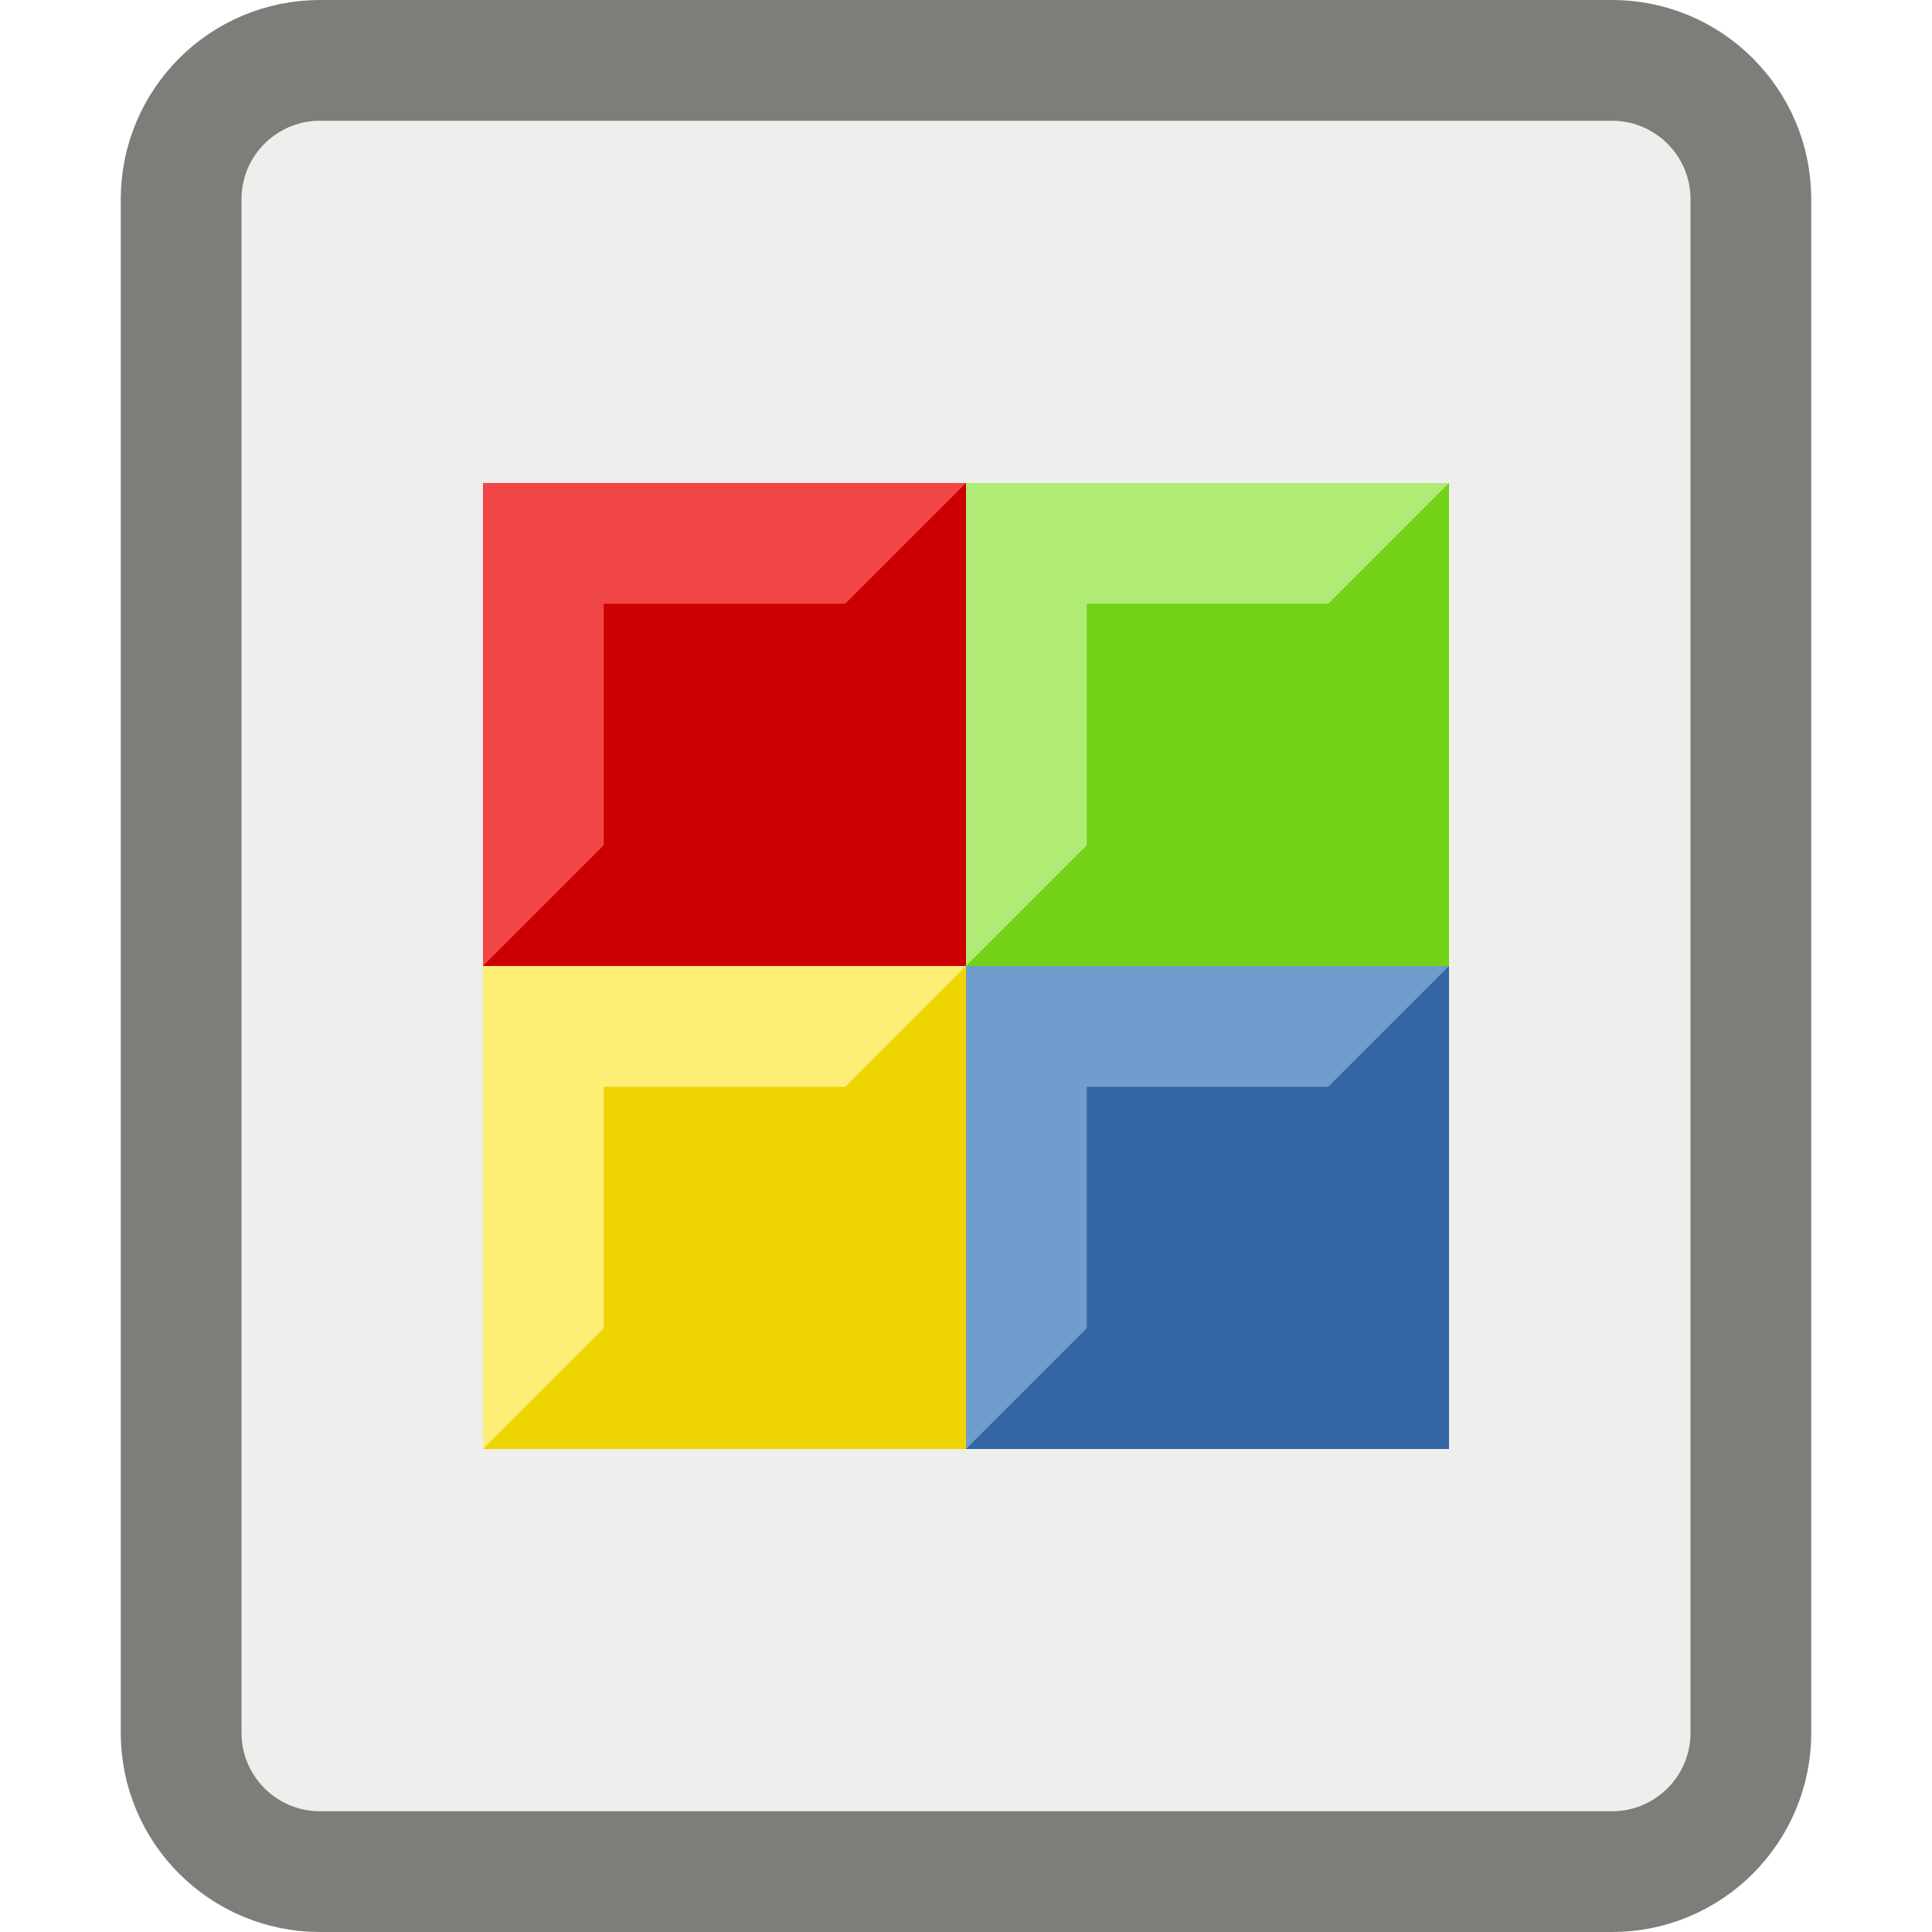
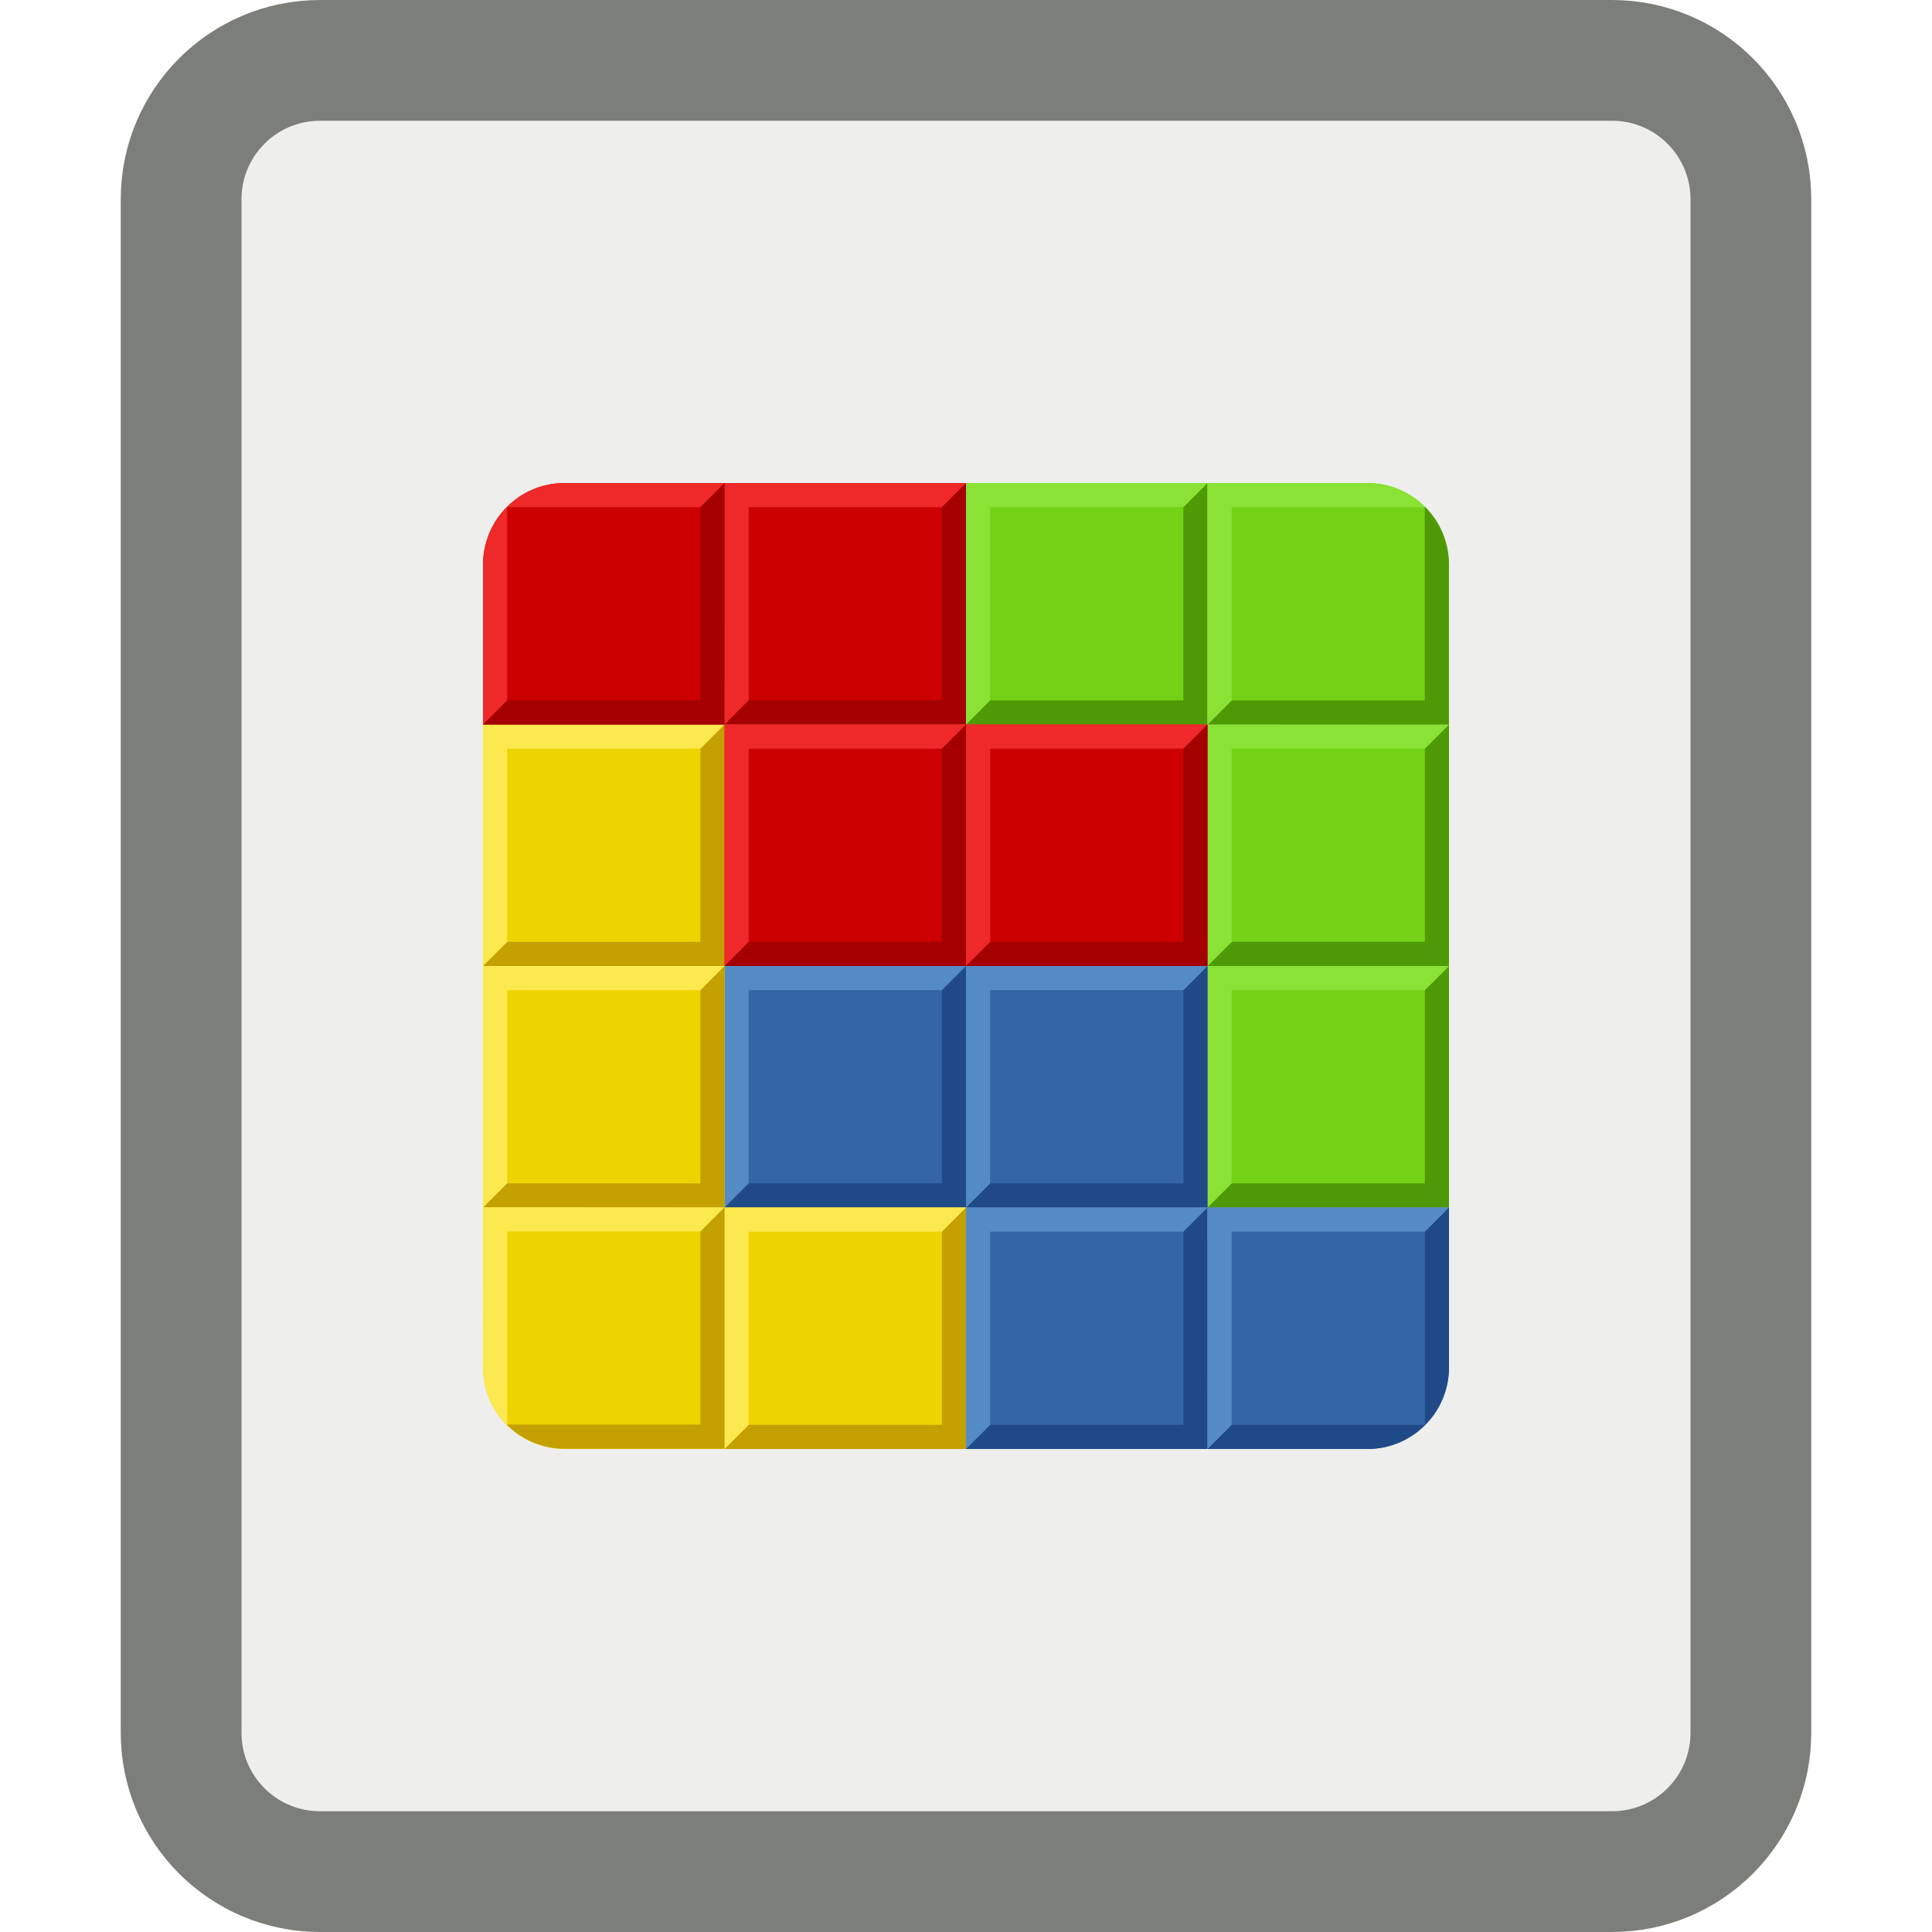
- <svg xmlns="http://www.w3.org/2000/svg" height="16" width="16" version="1.1">
+ <svg xmlns="http://www.w3.org/2000/svg" xmlns:xlink="http://www.w3.org/1999/xlink" height="16" width="16" version="1.1">
  <rect stroke-linejoin="round" ry="1.15" height="15" width="13" stroke="#7c7f79" y=".5" x="1.5" fill="#eeeeec" />
-   <rect height="4" width="4" y="4" x="4" fill="#C00" />
-   <path d="m4 8v-4h4l-1 1h-2v2z" fill="#f14646" />
-   <rect height="4" width="4" y="4" x="8" fill="#73d216" />
-   <path d="m8 8v-4h4l-1 1h-2v2z" fill="#b0eb76" />
-   <rect height="4" width="4" y="8" x="4" fill="#edd400" />
-   <path d="m4 12v-4h4l-1 1h-2v2z" fill="#fdee76" />
-   <rect height="4" width="4" y="8" x="8" fill="#3465a4" />
-   <path d="m8 12v-4h4l-1 1h-2v2z" fill="#6f9dce" />
+   <g transform="matrix(0.2 0 0 0.2 3.2 3.2)">
+     <path d="m4.002 34-0.002 6.607c-0.005 1.875 1.503 3.382 3.375 3.393h6.625v-9.996l-6.662-0.004h-3.336z" fill="#edd400" />
+     <g id="f">
+       <rect height="10" width="10" y="4" x="24" fill="#73d216" />
+       <path d="m24 14h10v-10l-1 1v8h-8z" fill="#4e9a06" />
+       <path d="m24 14v-10h10l-1 1h-8v8z" fill="#8ae234" />
+     </g>
+     <use xlink:href="#f" height="100%" width="100%" y="10" x="10" />
+     <use xlink:href="#f" height="100%" width="100%" y="20" x="10" />
+     <g id="e">
+       <rect height="10" width="10" y="24" x="14" fill="#3465a4" />
+       <path d="m14 34h10v-10l-1 1v8h-8z" fill="#204a87" />
+       <path d="m14 34v-10h10l-1 1h-8v8z" fill="#558bc5" />
+     </g>
+     <use xlink:href="#e" height="100%" width="100%" y="0" x="10" />
+     <use xlink:href="#e" height="100%" width="100%" y="10" x="10" />
+     <g id="d">
+       <rect height="10" width="10" y="14" x="4" fill="#edd400" />
+       <path d="m4 24h10v-10l-1 1v8h-8z" fill="#c4a000" />
+       <path d="m4 24v-10h10l-1 1h-8v8z" fill="#fce94f" />
+     </g>
+     <use xlink:href="#d" height="100%" width="100%" y="10" x="0" />
+     <use xlink:href="#d" height="100%" width="100%" y="20" x="10" />
+     <g transform="translate(10)">
+       <rect height="10" width="10" y="4" x="4" fill="#c00" />
+       <path d="m4 14h10v-10l-1 1v8h-8z" fill="#a40000" />
+       <path d="m4 14v-10h10l-1 1h-8v8z" fill="#ef2929" />
+     </g>
+     <g transform="translate(10,10)">
+       <rect height="10" width="10" y="4" x="4" fill="#c00" />
+       <path d="m4 14h10v-10l-1 1v8h-8z" fill="#a40000" />
+       <path d="m4 14v-10h10l-1 1h-8v8z" fill="#ef2929" />
+     </g>
+     <g transform="translate(20,10)">
+       <rect height="10" width="10" y="4" x="4" fill="#c00" />
+       <path d="m4 14h10v-10l-1 1v8h-8z" fill="#a40000" />
+       <path d="m4 14v-10h10l-1 1h-8v8z" fill="#ef2929" />
+     </g>
+     <g transform="translate(27.205,-4.47)">
+       <path d="m-19.832 8.47c-1.865 0.006-3.362 1.508-3.373 3.373v6.627h9.996l0.004-6.664v-3.336h-6.627z" fill="#c00" />
+       <path d="m-23.205 18.47h10v-10l-1 1v8h-8z" fill="#a40000" />
+       <path d="m-19.83 8.47c-1.865 0.006-3.364 1.508-3.375 3.373v6.625l1-0.998v-8h8l1-1h-6.625zm-3.375 9.998 0.002 0.002-0.002-0.002z" fill="#ef2929" />
+     </g>
+     <path d="m13.996 33.993-0.996 0.996v8h-8l-0.01 0.01c0.61 0.609 1.451 0.985 2.383 0.99h6.627v-9.996h-0.004z" fill="#c4a000" />
+     <path d="m4.002 33.99-0.002 6.607c-0.003 0.941 0.376 1.789 0.99 2.403l0.01-0.009v-8h8l0.996-0.996-6.658-0.004h-3.336z" fill="#fce94f" />
+     <g transform="translate(-31.025,7.1404)">
+       <path d="m65.031 26.86-0.006 7.498v2.502h6.627c1.858-0.006 3.352-1.498 3.373-3.353v-6.646h-9.994z" fill="#3465a4" />
+       <path d="m75.025 26.86-1 1v8h-8l-1 1h6.627c1.865-0.006 3.362-1.508 3.373-3.373v-6.627z" fill="#204a87" />
+       <path d="m65.025 36.86v-10h10l-1 1h-8v8z" fill="#558bc5" />
+     </g>
+     <g transform="translate(-20.999,-22.5)">
+       <path d="m54.999 26.5v9.996l6.664 0.004h3.336v-6.627c-0.006-1.865-1.508-3.362-3.373-3.373h-6.627z" fill="#73d216" />
+       <path d="m64.005 27.49-0.01 0.01v8h-8l-0.996 0.996 6.66 0.004h3.336v-6.627c-0.003-0.932-0.378-1.774-0.988-2.383-0-0-0.002 0-0.002 0z" fill="#4e9a06" />
+       <path d="m54.999 26.504v9.996h0.004l0.996-0.996v-8h8l0.01-0.01c-0.61-0.609-1.451-0.985-2.383-0.99h-6.627z" fill="#8ae234" />
+     </g>
+   </g>
</svg>
